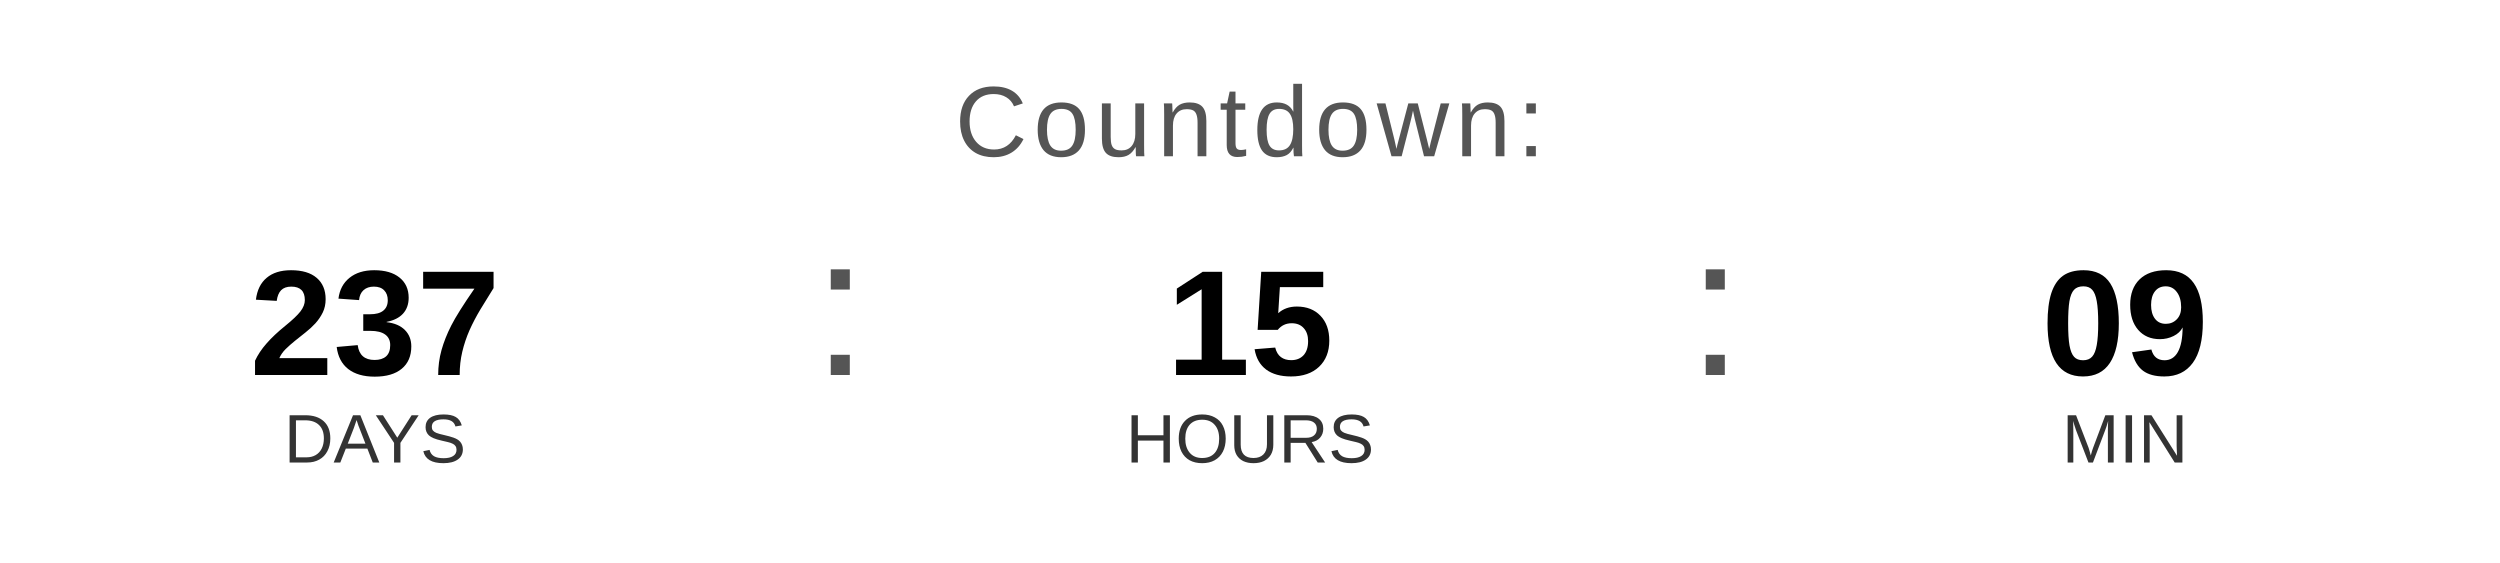
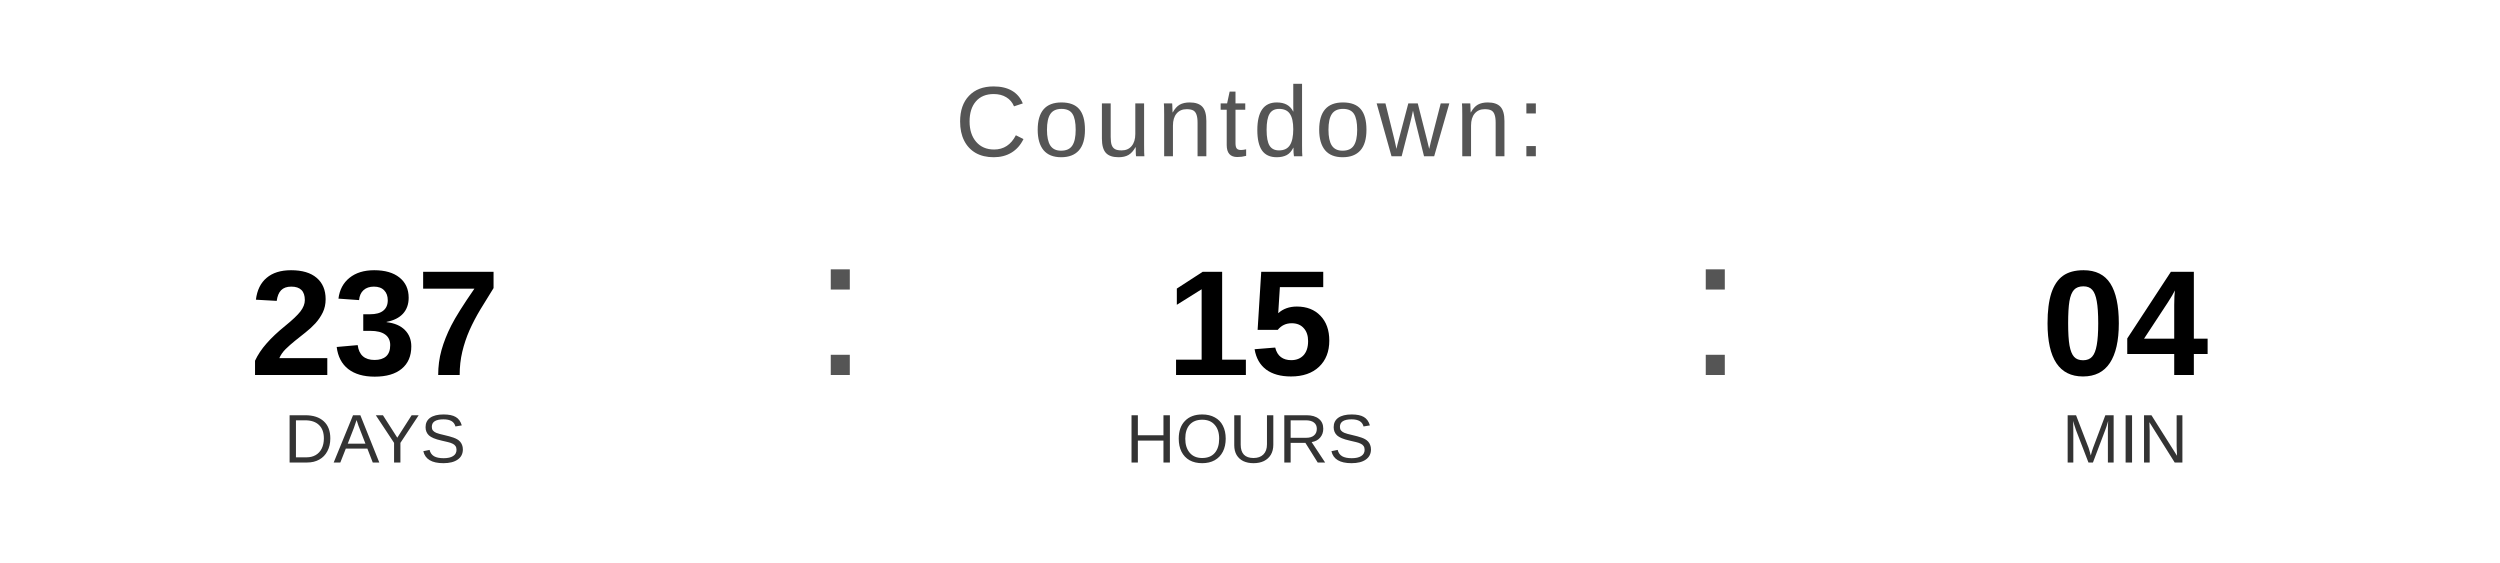
<svg xmlns="http://www.w3.org/2000/svg" width="400" height="90" viewBox="0 0 400 90">
  <text x="200" y="25" font-family="Arial, Helvetica, sans-serif" font-size="16" fill="#555555" text-anchor="middle" letter-spacing="1">
    Countdown:
  </text>
  <text x="60" y="60" font-family="Arial, Helvetica, sans-serif" font-size="24" font-weight="bold" fill="#000000" text-anchor="middle">237</text>
  <text x="60" y="74" font-family="Arial, Helvetica, sans-serif" font-size="11" fill="#333333" text-anchor="middle">DAYS</text>
  <text x="130" y="60" font-family="Arial, sans-serif" font-size="32" fill="#555555">:</text>
  <text x="200" y="60" font-family="Arial, Helvetica, sans-serif" font-size="24" font-weight="bold" fill="#000000" text-anchor="middle">15</text>
  <text x="200" y="74" font-family="Arial, Helvetica, sans-serif" font-size="11" fill="#333333" text-anchor="middle">HOURS</text>
  <text x="270" y="60" font-family="Arial, sans-serif" font-size="32" fill="#555555">:</text>
-   <text x="340" y="60" font-family="Arial, Helvetica, sans-serif" font-size="24" font-weight="bold" fill="#000000" text-anchor="middle">09</text>
+   <text x="340" y="60" font-family="Arial, Helvetica, sans-serif" font-size="24" font-weight="bold" fill="#000000" text-anchor="middle">04</text>
  <text x="340" y="74" font-family="Arial, Helvetica, sans-serif" font-size="11" fill="#333333" text-anchor="middle">MIN</text>
</svg>
